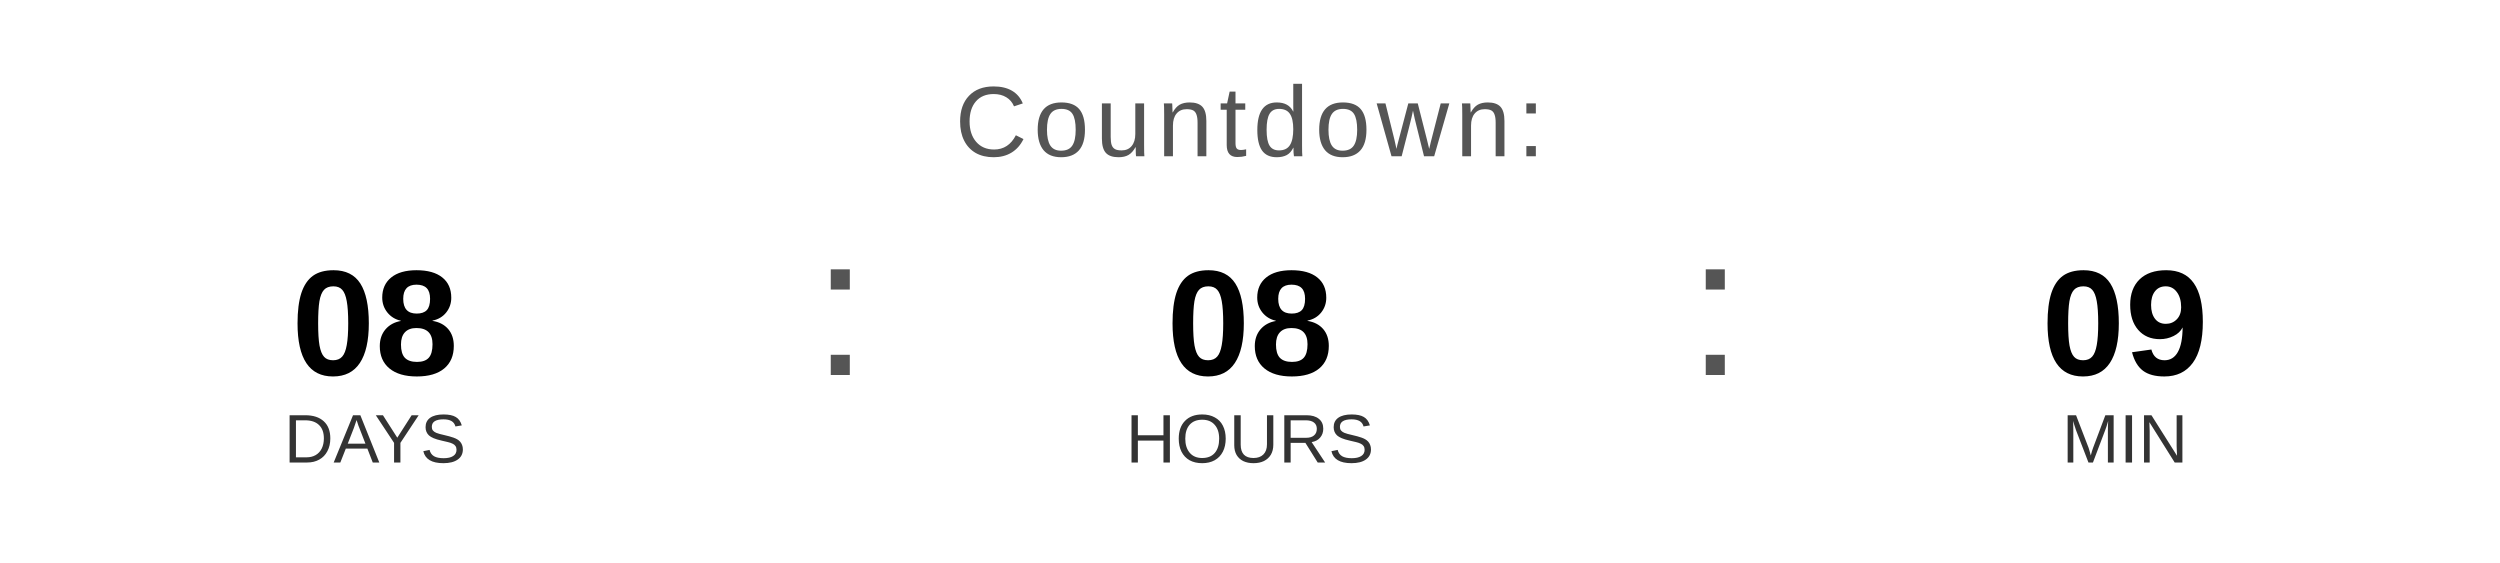
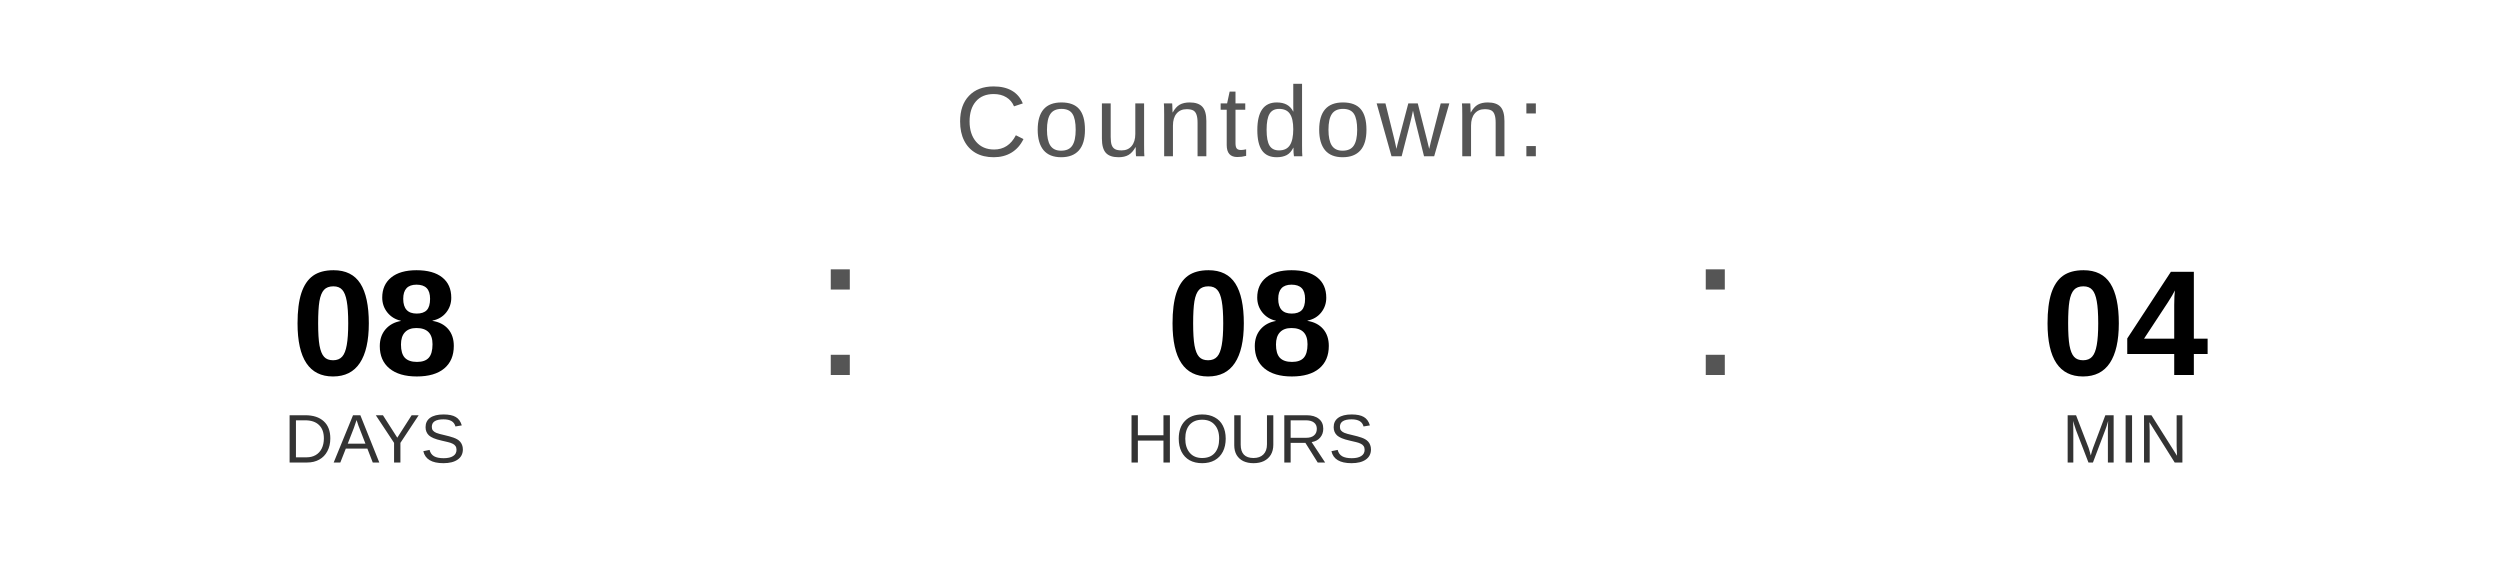
<svg xmlns="http://www.w3.org/2000/svg" width="400" height="90" viewBox="0 0 400 90">
  <text x="200" y="25" font-family="Arial, Helvetica, sans-serif" font-size="16" fill="#555555" text-anchor="middle" letter-spacing="1">
    Countdown:
  </text>
  <text x="60" y="60" font-family="Arial, Helvetica, sans-serif" font-size="24" font-weight="bold" fill="#000000" text-anchor="middle">08</text>
  <text x="60" y="74" font-family="Arial, Helvetica, sans-serif" font-size="11" fill="#333333" text-anchor="middle">DAYS</text>
  <text x="130" y="60" font-family="Arial, sans-serif" font-size="32" fill="#555555">:</text>
  <text x="200" y="60" font-family="Arial, Helvetica, sans-serif" font-size="24" font-weight="bold" fill="#000000" text-anchor="middle">08</text>
  <text x="200" y="74" font-family="Arial, Helvetica, sans-serif" font-size="11" fill="#333333" text-anchor="middle">HOURS</text>
  <text x="270" y="60" font-family="Arial, sans-serif" font-size="32" fill="#555555">:</text>
-   <text x="340" y="60" font-family="Arial, Helvetica, sans-serif" font-size="24" font-weight="bold" fill="#000000" text-anchor="middle">09</text>
+   <text x="340" y="60" font-family="Arial, Helvetica, sans-serif" font-size="24" font-weight="bold" fill="#000000" text-anchor="middle">04</text>
  <text x="340" y="74" font-family="Arial, Helvetica, sans-serif" font-size="11" fill="#333333" text-anchor="middle">MIN</text>
</svg>
